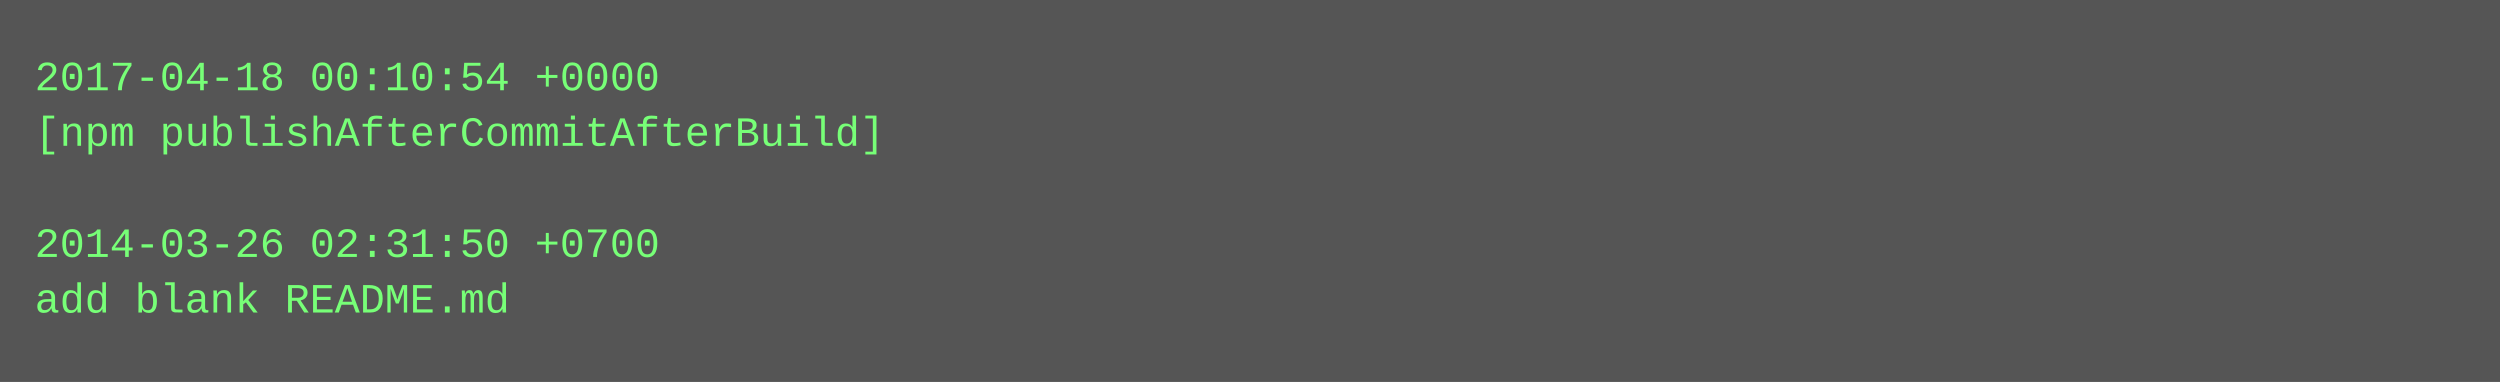
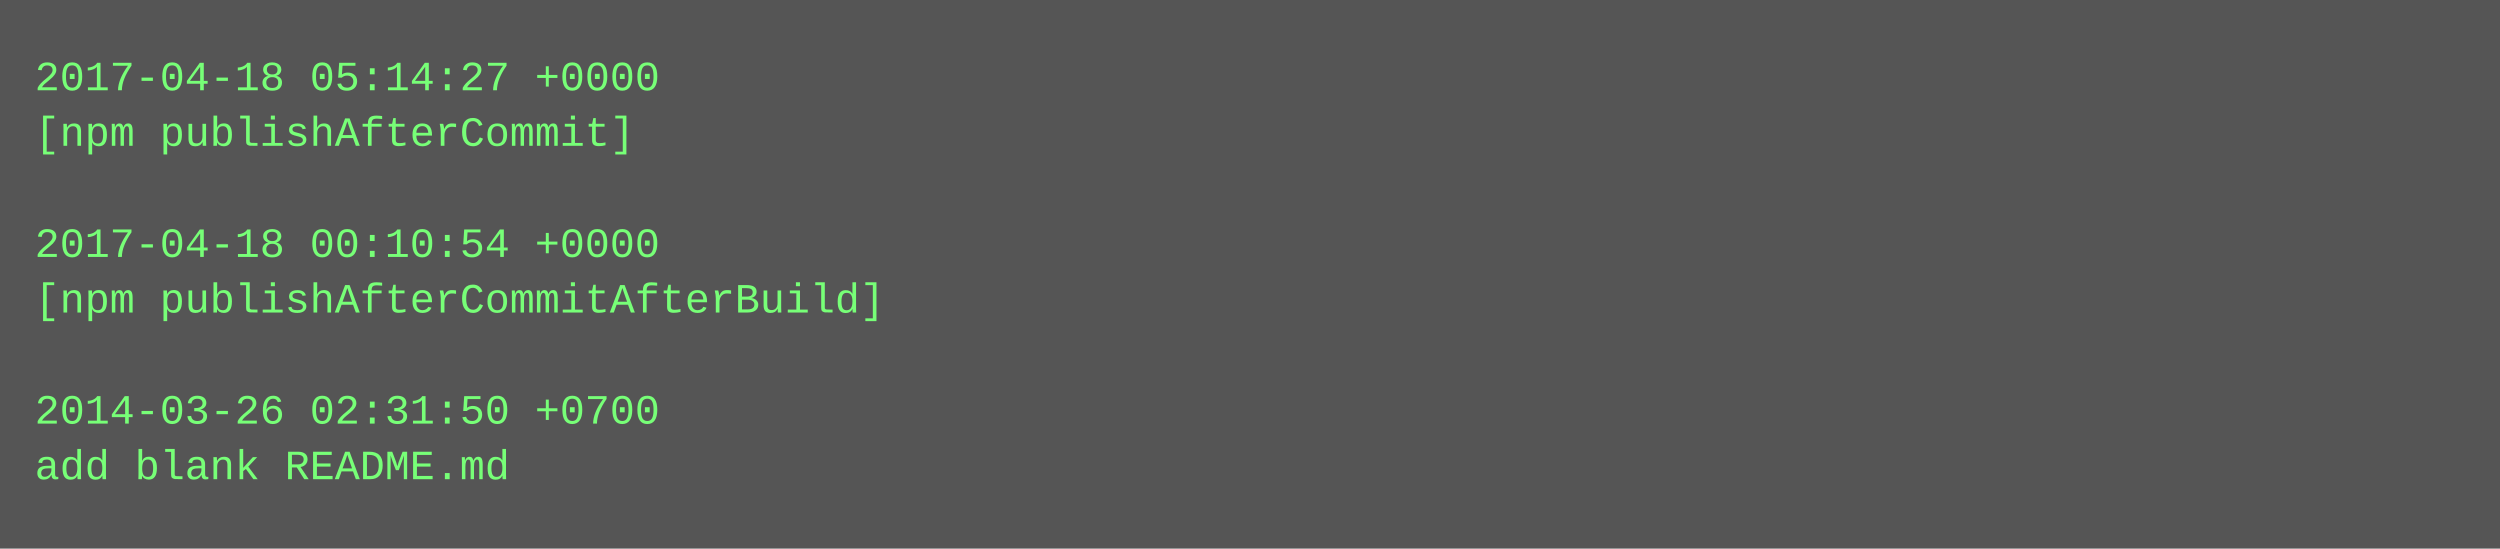
- <svg xmlns="http://www.w3.org/2000/svg" height="110" width="720">
-   <rect height="110" fill="#555" width="720" />
+ <svg xmlns="http://www.w3.org/2000/svg" height="158" width="720">
+   <rect height="158" fill="#555" width="720" />
  <text fill="#7f7" font-family="Courier New" font-size="12" xml:space="preserve">
-     <tspan x="10" y="26">2017-04-18 00:10:54 +0000</tspan>
-     <tspan x="10" y="42">[npm publishAfterCommitAfterBuild]</tspan>
+     <tspan x="10" y="26">2017-04-18 05:14:27 +0000</tspan>
+     <tspan x="10" y="42">[npm publishAfterCommit]</tspan>
    <tspan x="10" y="58" />
-     <tspan x="10" y="74">2014-03-26 02:31:50 +0700</tspan>
-     <tspan x="10" y="90">add blank README.md</tspan>
+     <tspan x="10" y="74">2017-04-18 00:10:54 +0000</tspan>
+     <tspan x="10" y="90">[npm publishAfterCommitAfterBuild]</tspan>
+     <tspan x="10" y="106" />
+     <tspan x="10" y="122">2014-03-26 02:31:50 +0700</tspan>
+     <tspan x="10" y="138">add blank README.md</tspan>
  </text>
</svg>
